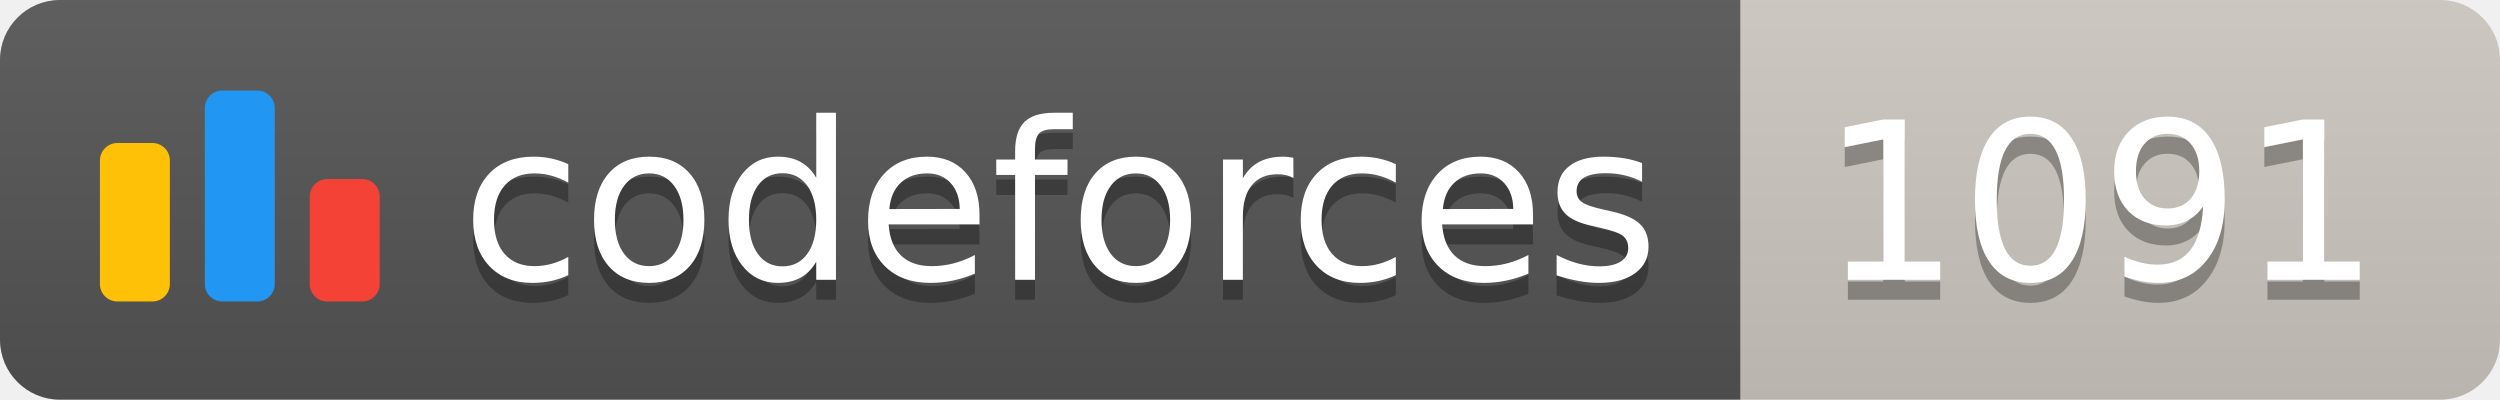
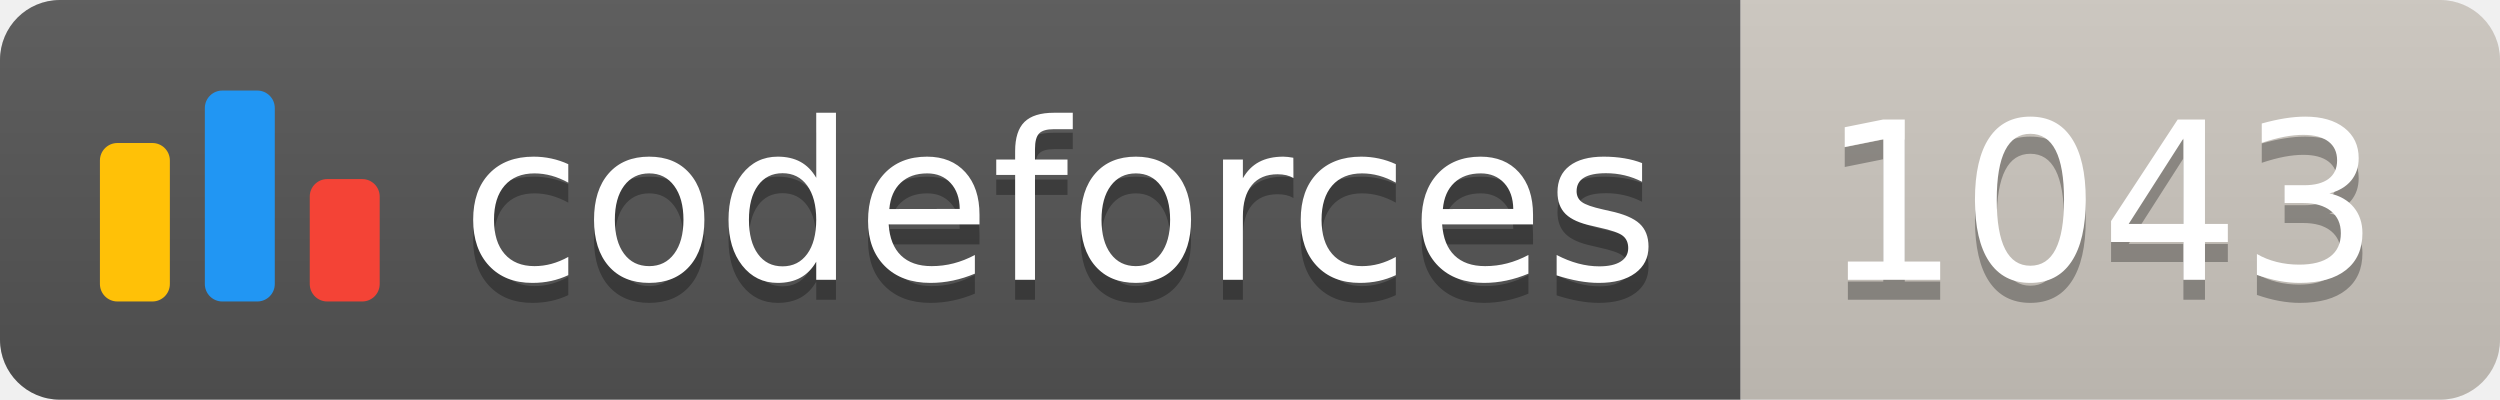
<svg xmlns="http://www.w3.org/2000/svg" width="125.1" height="20">
  <linearGradient id="smooth" x2="0" y2="100%">
    <stop offset="0" stop-color="#bbb" stop-opacity=".1" />
    <stop offset="1" stop-opacity=".1" />
  </linearGradient>
  <clipPath id="round">
    <rect width="125.1" height="20" rx="3" fill="#fff" />
  </clipPath>
  <g clip-path="url(#round)">
    <rect width="87.1" height="20" fill="#555" />
    <rect x="87.1" width="38.0" height="20" fill="#cec8c1" />
    <rect width="125.1" height="20" fill="url(#smooth)" />
  </g>
  <g fill="#fff" text-anchor="middle" font-family="DejaVu Sans,Verdana,Geneva,sans-serif" font-size="110">
    <svg x="5" y="3" class="logo" width="14" height="14" viewBox="0 0 32 25" fill="none">
      <rect y="6" width="8" height="18.125" rx="2" fill="#FFC107" />
      <rect x="24" y="10.125" width="8" height="14" rx="2" fill="#F44336" />
      <rect x="12" width="8" height="24.125" rx="2" fill="#2196F3" />
    </svg>
    <text x="530.5" y="150" fill="#010101" fill-opacity=".3" transform="scale(0.1)" textLength="601.0" lengthAdjust="spacing">codeforces
        </text>
    <text x="530.5" y="140" transform="scale(0.1)" textLength="601.0" lengthAdjust="spacing">codeforces</text>
-     <text x="1051.0" y="150" fill="#010101" fill-opacity=".3" transform="scale(0.1)" textLength="280.0" lengthAdjust="spacing">1091
+     <text x="1051.0" y="150" fill="#010101" fill-opacity=".3" transform="scale(0.1)" textLength="280.0" lengthAdjust="spacing">1043
        </text>
-     <text x="1051.0" y="140" transform="scale(0.1)" textLength="280.0" lengthAdjust="spacing">1091</text>
+     <text x="1051.0" y="140" transform="scale(0.1)" textLength="280.0" lengthAdjust="spacing">1043</text>
  </g>
</svg>
